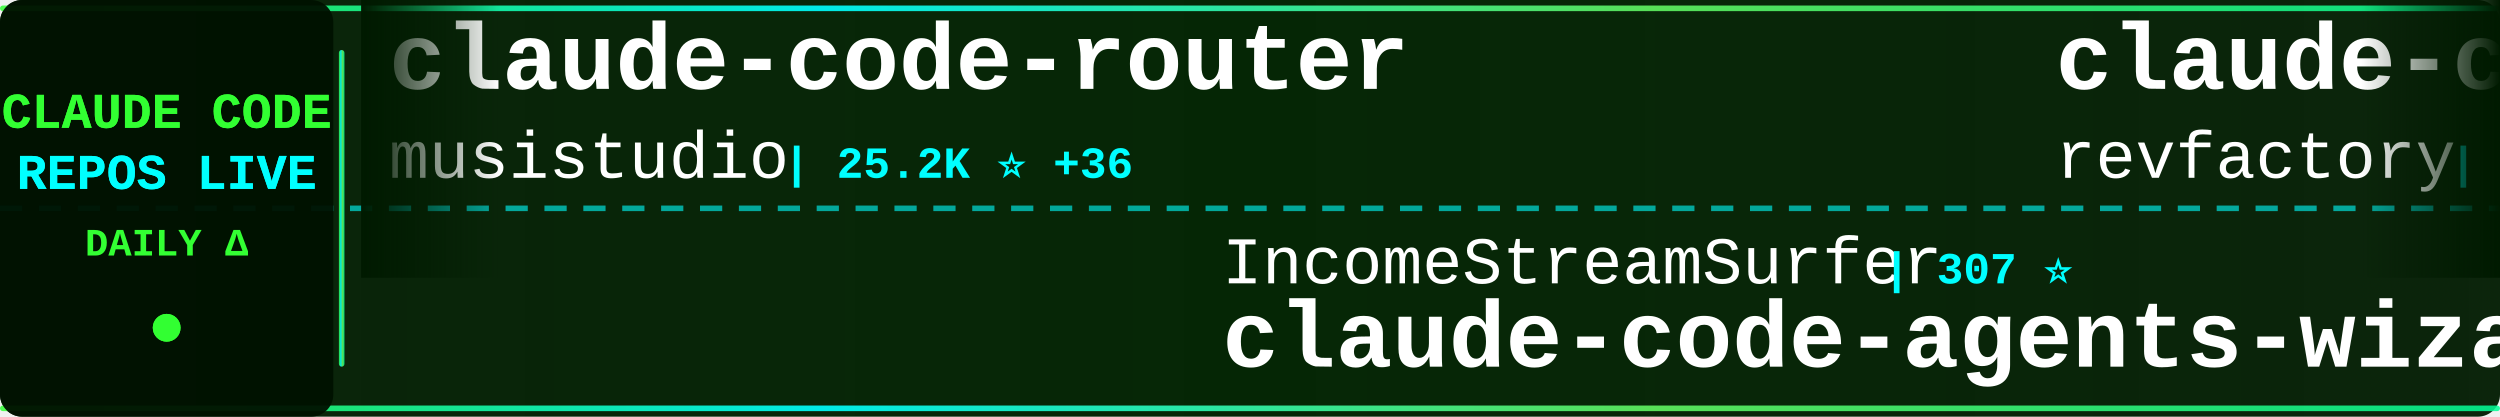
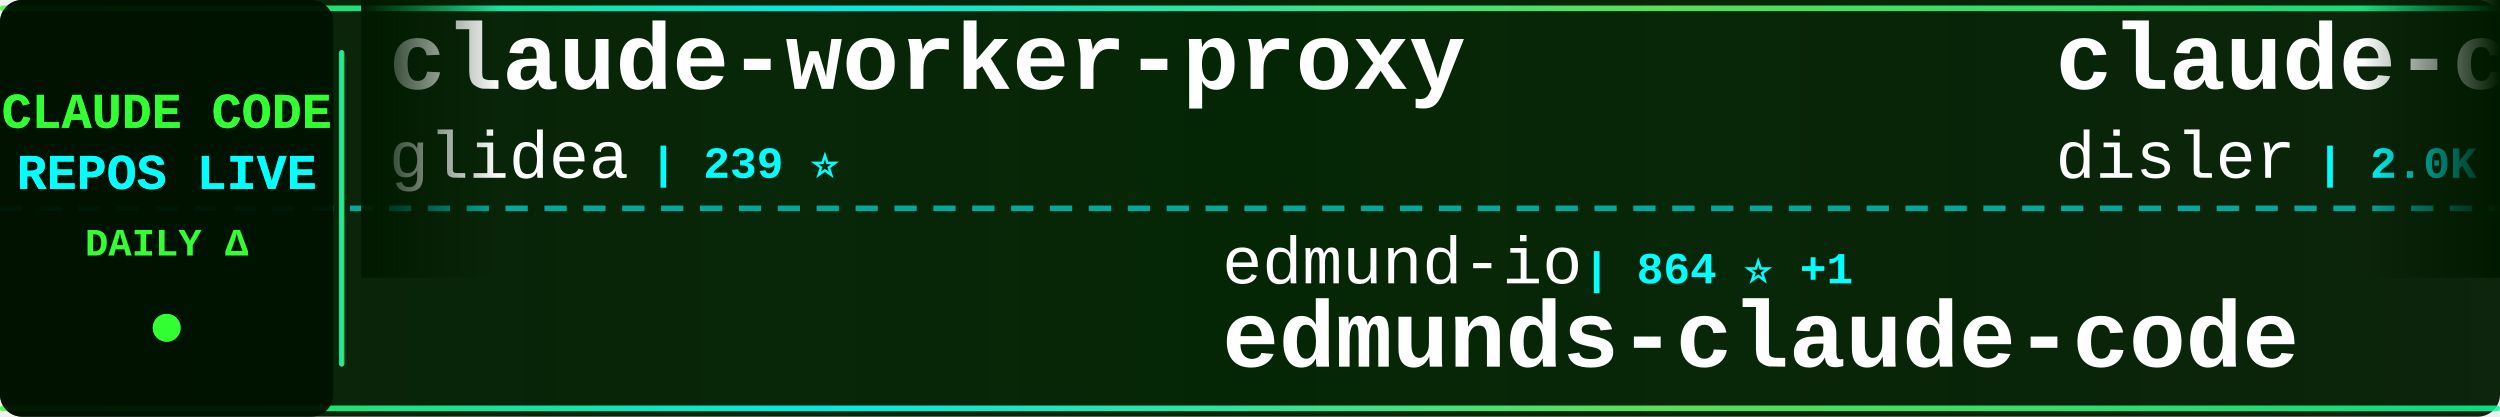
<svg xmlns="http://www.w3.org/2000/svg" width="900" height="150">
  <defs>
    <linearGradient id="tickerBg" x1="0%" y1="0%" x2="100%" y2="0%">
      <stop offset="0%" style="stop-color:#001a00;stop-opacity:0.95" />
      <stop offset="50%" style="stop-color:#002200;stop-opacity:0.98" />
      <stop offset="100%" style="stop-color:#001a00;stop-opacity:0.95" />
    </linearGradient>
    <linearGradient id="borderGrad" x1="0%" y1="0%" x2="100%" y2="0%">
      <stop offset="0%" style="stop-color:#33ff33;stop-opacity:0.85">
        <animate attributeName="stop-opacity" values="0.85;1;0.85" dur="2s" repeatCount="indefinite" />
      </stop>
      <stop offset="33%" style="stop-color:#00ffff;stop-opacity:0.9">
        <animate attributeName="stop-opacity" values="0.9;1;0.9" dur="2.2s" repeatCount="indefinite" />
      </stop>
      <stop offset="66%" style="stop-color:#66ff66;stop-opacity:0.85">
        <animate attributeName="stop-opacity" values="0.85;1;0.85" dur="1.8s" repeatCount="indefinite" />
      </stop>
      <stop offset="100%" style="stop-color:#00ff99;stop-opacity:0.85">
        <animate attributeName="stop-opacity" values="0.85;1;0.85" dur="2s" repeatCount="indefinite" />
      </stop>
    </linearGradient>
    <filter id="textGlow">
      <feGaussianBlur stdDeviation="0.1" result="coloredBlur" />
      <feMerge>
        <feMergeNode in="coloredBlur" />
        <feMergeNode in="SourceGraphic" />
      </feMerge>
    </filter>
    <filter id="metricGlow">
      <feGaussianBlur stdDeviation="0.2" result="coloredBlur" />
      <feMerge>
        <feMergeNode in="coloredBlur" />
        <feMergeNode in="SourceGraphic" />
      </feMerge>
    </filter>
    <linearGradient id="leftFade" x1="0%" y1="0%" x2="100%" y2="0%">
      <stop offset="0%" style="stop-color:#001a00;stop-opacity:1" />
      <stop offset="100%" style="stop-color:#001a00;stop-opacity:0" />
    </linearGradient>
    <linearGradient id="rightFade" x1="0%" y1="0%" x2="100%" y2="0%">
      <stop offset="0%" style="stop-color:#001a00;stop-opacity:0" />
      <stop offset="100%" style="stop-color:#001a00;stop-opacity:1" />
    </linearGradient>
  </defs>
  <rect width="900" height="150" fill="url(#tickerBg)" rx="8" />
  <rect x="0" y="2" width="900" height="2" fill="url(#borderGrad)" rx="1" />
  <rect x="0" y="146" width="900" height="2" fill="url(#borderGrad)" rx="1" />
  <line x1="0" y1="75" x2="900" y2="75" stroke="#00ffff" stroke-width="2" stroke-dasharray="8 6" opacity="0.6" />
  <rect x="0" y="0" width="120" height="150" fill="#001100" opacity="0.95" rx="8" />
  <text x="60" y="46" font-family="'Courier New', monospace" font-size="18" font-weight="bold" fill="#33ff33" text-anchor="middle" filter="url(#textGlow)">
    CLAUDE CODE
  </text>
  <text x="60" y="68" font-family="'Courier New', monospace" font-size="18" font-weight="bold" fill="#00ffff" text-anchor="middle" filter="url(#textGlow)">
    REPOS LIVE
  </text>
  <text x="60" y="92" font-family="'Courier New', monospace" font-size="14" font-weight="bold" fill="#33ff33" text-anchor="middle">
    DAILY Δ
  </text>
  <circle cx="60" cy="118" r="5" fill="#33ff33" filter="url(#metricGlow)">
    <animate attributeName="r" values="4;6;4" dur="1.5s" repeatCount="indefinite" />
    <animate attributeName="opacity" values="0.6;1;0.6" dur="1.5s" repeatCount="indefinite" />
  </circle>
  <rect x="122" y="18" width="2" height="114" fill="url(#borderGrad)" rx="1" />
  <clipPath id="tickerClip">
    <rect x="130" y="0" width="770" height="150" />
  </clipPath>
  <g clip-path="url(#tickerClip)">
    <g id="tickerItems">
      <animateTransform attributeName="transform" attributeType="XML" type="translate" from="0 0" to="-3000 0" dur="54s" repeatCount="indefinite" />
      <g transform="translate(0, 0)">
-         <text x="140" y="32" font-family="'Courier New', monospace" font-size="34" font-weight="bold" fill="#ffffff">claude-code-router</text>
-         <text x="140" y="64" font-family="'Courier New', monospace" font-size="24" font-weight="normal" fill="#ffffff" opacity="1.0">musistudio</text>
-         <text x="282" y="64" font-family="'Courier New', monospace" font-size="16" font-weight="bold" fill="#00ffff"> | 25.2K ⭐ +36</text>
+         <text x="140" y="32" font-family="'Courier New', monospace" font-size="34" font-weight="bold" fill="#ffffff">claude-worker-proxy</text>
+         <text x="140" y="64" font-family="'Courier New', monospace" font-size="24" font-weight="normal" fill="#ffffff" opacity="1.0">glidea</text>
+         <text x="234" y="64" font-family="'Courier New', monospace" font-size="16" font-weight="bold" fill="#00ffff"> | 239 ⭐</text>
      </g>
      <g transform="translate(300, 0)">
-         <text x="140" y="102" font-family="'Courier New', monospace" font-size="24" font-weight="normal" fill="#ffffff" opacity="1.0">IncomeStreamSurfer</text>
-         <text x="378" y="102" font-family="'Courier New', monospace" font-size="16" font-weight="bold" fill="#00ffff"> | 307 ⭐</text>
-         <text x="140" y="132" font-family="'Courier New', monospace" font-size="34" font-weight="bold" fill="#ffffff">claude-code-agents-wizar...</text>
+         <text x="140" y="102" font-family="'Courier New', monospace" font-size="24" font-weight="normal" fill="#ffffff" opacity="1.0">edmund-io</text>
+         <text x="270" y="102" font-family="'Courier New', monospace" font-size="16" font-weight="bold" fill="#00ffff"> | 864 ⭐ +1</text>
+         <text x="140" y="132" font-family="'Courier New', monospace" font-size="34" font-weight="bold" fill="#ffffff">edmunds-claude-code</text>
      </g>
      <g transform="translate(600, 0)">
-         <text x="140" y="32" font-family="'Courier New', monospace" font-size="34" font-weight="bold" fill="#ffffff">claude-code-mastering</text>
-         <text x="140" y="64" font-family="'Courier New', monospace" font-size="24" font-weight="normal" fill="#ffffff" opacity="1.0">revfactory</text>
-         <text x="282" y="64" font-family="'Courier New', monospace" font-size="16" font-weight="bold" fill="#00ffff"> | 733 ⭐</text>
+         <text x="140" y="32" font-family="'Courier New', monospace" font-size="34" font-weight="bold" fill="#ffffff">claude-code-hooks-master...</text>
+         <text x="140" y="64" font-family="'Courier New', monospace" font-size="24" font-weight="normal" fill="#ffffff" opacity="1.0">disler</text>
+         <text x="234" y="64" font-family="'Courier New', monospace" font-size="16" font-weight="bold" fill="#00ffff"> | 2.0K ⭐ -1</text>
      </g>
      <g transform="translate(900, 0)">
-         <text x="140" y="102" font-family="'Courier New', monospace" font-size="24" font-weight="normal" fill="#ffffff" opacity="1.0">carlvellotti</text>
-         <text x="306" y="102" font-family="'Courier New', monospace" font-size="16" font-weight="bold" fill="#00ffff"> | 298 ⭐</text>
-         <text x="140" y="132" font-family="'Courier New', monospace" font-size="34" font-weight="bold" fill="#ffffff">claude-code-pm-course</text>
+         <text x="140" y="102" font-family="'Courier New', monospace" font-size="24" font-weight="normal" fill="#ffffff" opacity="1.0">Cranot</text>
+         <text x="234" y="102" font-family="'Courier New', monospace" font-size="16" font-weight="bold" fill="#00ffff"> | 2.2K ⭐ +1</text>
+         <text x="140" y="132" font-family="'Courier New', monospace" font-size="34" font-weight="bold" fill="#ffffff">claude-code-guide</text>
      </g>
      <g transform="translate(1200, 0)">
-         <text x="140" y="32" font-family="'Courier New', monospace" font-size="34" font-weight="bold" fill="#ffffff">context7</text>
-         <text x="140" y="64" font-family="'Courier New', monospace" font-size="24" font-weight="normal" fill="#ffffff" opacity="1.0">upstash</text>
-         <text x="246" y="64" font-family="'Courier New', monospace" font-size="16" font-weight="bold" fill="#00ffff"> | 41.4K ⭐ +24</text>
+         <text x="140" y="32" font-family="'Courier New', monospace" font-size="34" font-weight="bold" fill="#ffffff">Claude-Code-Communicatio...</text>
+         <text x="140" y="64" font-family="'Courier New', monospace" font-size="24" font-weight="normal" fill="#ffffff" opacity="1.0">nishimoto265</text>
+         <text x="306" y="64" font-family="'Courier New', monospace" font-size="16" font-weight="bold" fill="#00ffff"> | 469 ⭐</text>
      </g>
      <g transform="translate(1500, 0)">
-         <text x="140" y="102" font-family="'Courier New', monospace" font-size="24" font-weight="normal" fill="#ffffff" opacity="1.0">Yuyz0112</text>
-         <text x="258" y="102" font-family="'Courier New', monospace" font-size="16" font-weight="bold" fill="#00ffff"> | 1.9K ⭐ +1</text>
-         <text x="140" y="132" font-family="'Courier New', monospace" font-size="34" font-weight="bold" fill="#ffffff">claude-code-reverse</text>
+         <text x="140" y="102" font-family="'Courier New', monospace" font-size="24" font-weight="normal" fill="#ffffff" opacity="1.0">JessyTsui</text>
+         <text x="270" y="102" font-family="'Courier New', monospace" font-size="16" font-weight="bold" fill="#00ffff"> | 938 ⭐ +1</text>
+         <text x="140" y="132" font-family="'Courier New', monospace" font-size="34" font-weight="bold" fill="#ffffff">Claude-Code-Remote</text>
      </g>
      <g transform="translate(1800, 0)">
-         <text x="140" y="32" font-family="'Courier New', monospace" font-size="34" font-weight="bold" fill="#ffffff">claude-code.nvim</text>
-         <text x="140" y="64" font-family="'Courier New', monospace" font-size="24" font-weight="normal" fill="#ffffff" opacity="1.0">greggh</text>
-         <text x="234" y="64" font-family="'Courier New', monospace" font-size="16" font-weight="bold" fill="#00ffff"> | 1.7K ⭐</text>
+         <text x="140" y="32" font-family="'Courier New', monospace" font-size="34" font-weight="bold" fill="#ffffff">claude-code-security-rev...</text>
+         <text x="140" y="64" font-family="'Courier New', monospace" font-size="24" font-weight="normal" fill="#ffffff" opacity="1.0">anthropics</text>
+         <text x="282" y="64" font-family="'Courier New', monospace" font-size="16" font-weight="bold" fill="#00ffff"> | 2.8K ⭐</text>
      </g>
      <g transform="translate(2100, 0)">
-         <text x="140" y="102" font-family="'Courier New', monospace" font-size="24" font-weight="normal" fill="#ffffff" opacity="1.0">centminmod</text>
-         <text x="282" y="102" font-family="'Courier New', monospace" font-size="16" font-weight="bold" fill="#00ffff"> | 1.6K ⭐ +2</text>
-         <text x="140" y="132" font-family="'Courier New', monospace" font-size="34" font-weight="bold" fill="#ffffff">my-claude-code-setup</text>
+         <text x="140" y="102" font-family="'Courier New', monospace" font-size="24" font-weight="normal" fill="#ffffff" opacity="1.0">github</text>
+         <text x="234" y="102" font-family="'Courier New', monospace" font-size="16" font-weight="bold" fill="#00ffff"> | 61.3K ⭐ +51</text>
+         <text x="140" y="132" font-family="'Courier New', monospace" font-size="34" font-weight="bold" fill="#ffffff">spec-kit</text>
      </g>
      <g transform="translate(2400, 0)">
-         <text x="140" y="32" font-family="'Courier New', monospace" font-size="34" font-weight="bold" fill="#ffffff">vibe-kanban</text>
-         <text x="140" y="64" font-family="'Courier New', monospace" font-size="24" font-weight="normal" fill="#ffffff" opacity="1.0">BloopAI</text>
-         <text x="246" y="64" font-family="'Courier New', monospace" font-size="16" font-weight="bold" fill="#00ffff"> | 14.3K ⭐ +69</text>
+         <text x="140" y="32" font-family="'Courier New', monospace" font-size="34" font-weight="bold" fill="#ffffff">claude-code-infrastructu...</text>
+         <text x="140" y="64" font-family="'Courier New', monospace" font-size="24" font-weight="normal" fill="#ffffff" opacity="1.0">diet103</text>
+         <text x="246" y="64" font-family="'Courier New', monospace" font-size="16" font-weight="bold" fill="#00ffff"> | 8.3K ⭐ +3</text>
      </g>
      <g transform="translate(2700, 0)">
-         <text x="140" y="102" font-family="'Courier New', monospace" font-size="24" font-weight="normal" fill="#ffffff" opacity="1.0">anthropics</text>
-         <text x="282" y="102" font-family="'Courier New', monospace" font-size="16" font-weight="bold" fill="#00ffff"> | 2.8K ⭐ +1</text>
-         <text x="140" y="132" font-family="'Courier New', monospace" font-size="34" font-weight="bold" fill="#ffffff">claude-code-security-rev...</text>
+         <text x="140" y="102" font-family="'Courier New', monospace" font-size="24" font-weight="normal" fill="#ffffff" opacity="1.0">Njengah</text>
+         <text x="246" y="102" font-family="'Courier New', monospace" font-size="16" font-weight="bold" fill="#00ffff"> | 1.1K ⭐ +1</text>
+         <text x="140" y="132" font-family="'Courier New', monospace" font-size="34" font-weight="bold" fill="#ffffff">claude-code-cheat-sheet</text>
      </g>
      <g transform="translate(3000, 0)">
-         <text x="140" y="32" font-family="'Courier New', monospace" font-size="34" font-weight="bold" fill="#ffffff">claude-code-router</text>
-         <text x="140" y="64" font-family="'Courier New', monospace" font-size="24" font-weight="normal" fill="#ffffff" opacity="1.0">musistudio</text>
-         <text x="282" y="64" font-family="'Courier New', monospace" font-size="16" font-weight="bold" fill="#00ffff"> | 25.2K ⭐ +36</text>
+         <text x="140" y="32" font-family="'Courier New', monospace" font-size="34" font-weight="bold" fill="#ffffff">claude-worker-proxy</text>
+         <text x="140" y="64" font-family="'Courier New', monospace" font-size="24" font-weight="normal" fill="#ffffff" opacity="1.0">glidea</text>
+         <text x="234" y="64" font-family="'Courier New', monospace" font-size="16" font-weight="bold" fill="#00ffff"> | 239 ⭐</text>
      </g>
      <g transform="translate(3300, 0)">
-         <text x="140" y="102" font-family="'Courier New', monospace" font-size="24" font-weight="normal" fill="#ffffff" opacity="1.0">IncomeStreamSurfer</text>
-         <text x="378" y="102" font-family="'Courier New', monospace" font-size="16" font-weight="bold" fill="#00ffff"> | 307 ⭐</text>
-         <text x="140" y="132" font-family="'Courier New', monospace" font-size="34" font-weight="bold" fill="#ffffff">claude-code-agents-wizar...</text>
+         <text x="140" y="102" font-family="'Courier New', monospace" font-size="24" font-weight="normal" fill="#ffffff" opacity="1.0">edmund-io</text>
+         <text x="270" y="102" font-family="'Courier New', monospace" font-size="16" font-weight="bold" fill="#00ffff"> | 864 ⭐ +1</text>
+         <text x="140" y="132" font-family="'Courier New', monospace" font-size="34" font-weight="bold" fill="#ffffff">edmunds-claude-code</text>
      </g>
      <g transform="translate(3600, 0)">
-         <text x="140" y="32" font-family="'Courier New', monospace" font-size="34" font-weight="bold" fill="#ffffff">claude-code-mastering</text>
-         <text x="140" y="64" font-family="'Courier New', monospace" font-size="24" font-weight="normal" fill="#ffffff" opacity="1.0">revfactory</text>
-         <text x="282" y="64" font-family="'Courier New', monospace" font-size="16" font-weight="bold" fill="#00ffff"> | 733 ⭐</text>
+         <text x="140" y="32" font-family="'Courier New', monospace" font-size="34" font-weight="bold" fill="#ffffff">claude-code-hooks-master...</text>
+         <text x="140" y="64" font-family="'Courier New', monospace" font-size="24" font-weight="normal" fill="#ffffff" opacity="1.0">disler</text>
+         <text x="234" y="64" font-family="'Courier New', monospace" font-size="16" font-weight="bold" fill="#00ffff"> | 2.0K ⭐ -1</text>
      </g>
      <g transform="translate(3900, 0)">
-         <text x="140" y="102" font-family="'Courier New', monospace" font-size="24" font-weight="normal" fill="#ffffff" opacity="1.0">carlvellotti</text>
-         <text x="306" y="102" font-family="'Courier New', monospace" font-size="16" font-weight="bold" fill="#00ffff"> | 298 ⭐</text>
-         <text x="140" y="132" font-family="'Courier New', monospace" font-size="34" font-weight="bold" fill="#ffffff">claude-code-pm-course</text>
+         <text x="140" y="102" font-family="'Courier New', monospace" font-size="24" font-weight="normal" fill="#ffffff" opacity="1.0">Cranot</text>
+         <text x="234" y="102" font-family="'Courier New', monospace" font-size="16" font-weight="bold" fill="#00ffff"> | 2.2K ⭐ +1</text>
+         <text x="140" y="132" font-family="'Courier New', monospace" font-size="34" font-weight="bold" fill="#ffffff">claude-code-guide</text>
      </g>
    </g>
  </g>
  <rect x="130" y="0" width="50" height="100" fill="url(#leftFade)" />
  <rect x="850" y="0" width="50" height="100" fill="url(#rightFade)" />
</svg>
